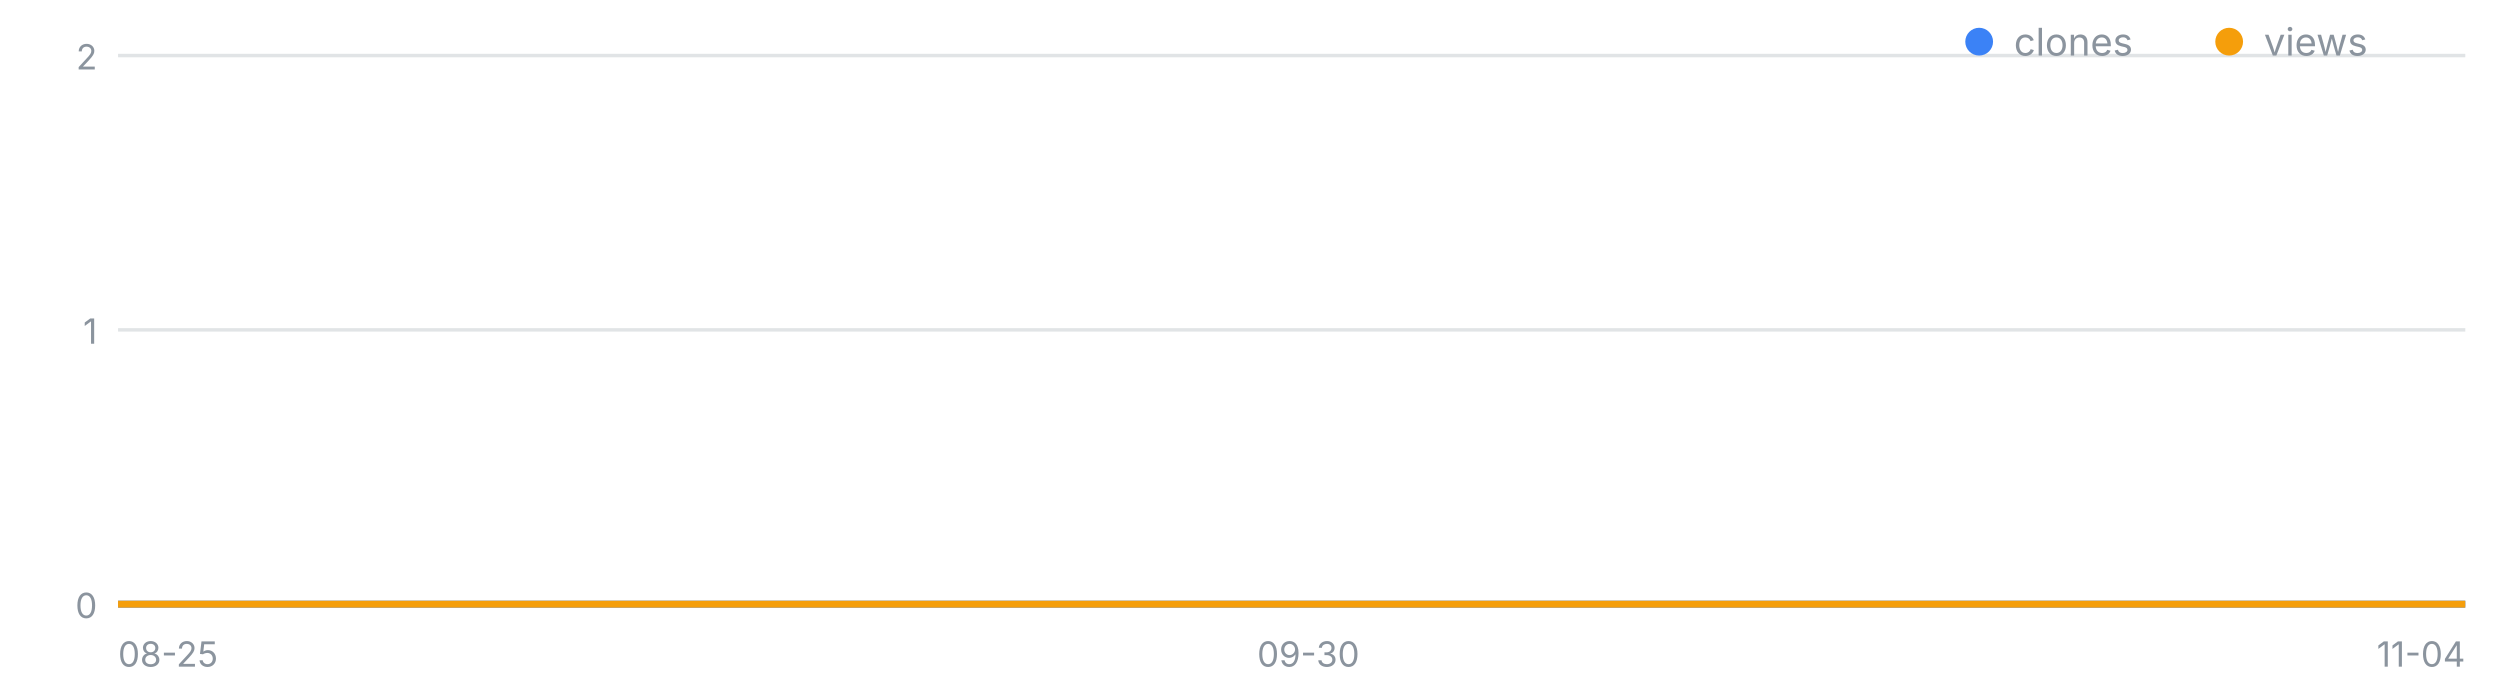
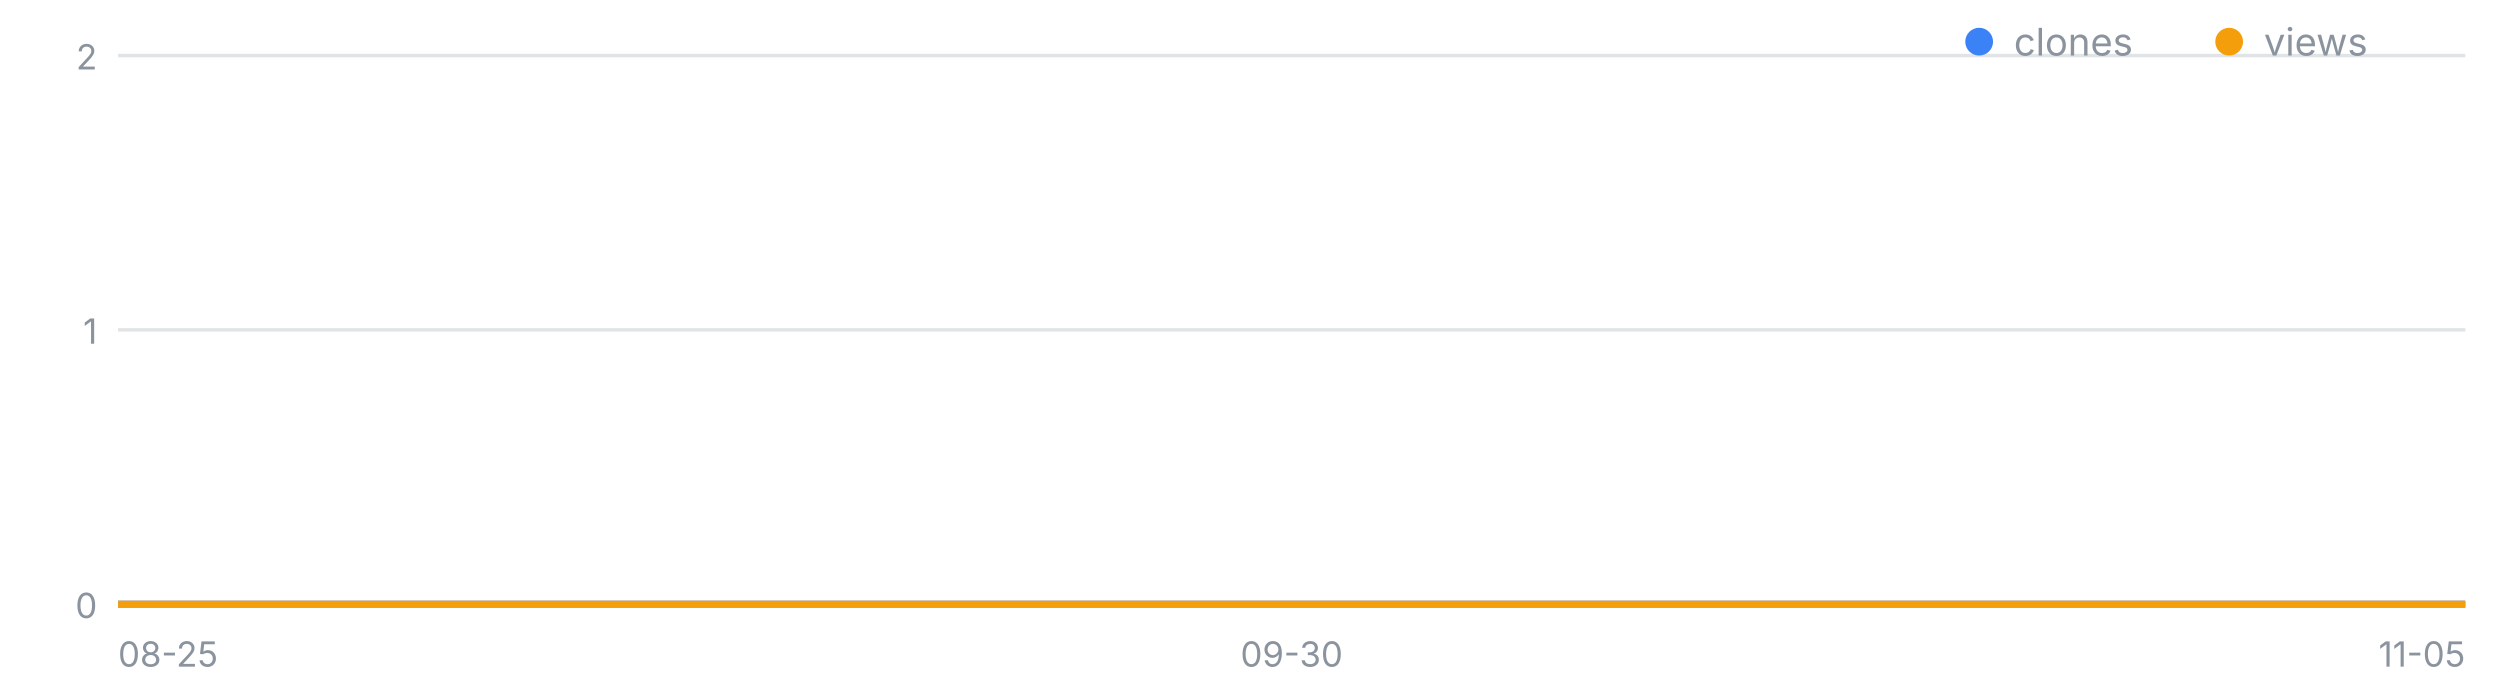
<svg xmlns="http://www.w3.org/2000/svg" width="720" height="200" viewBox="0 0 720 200" font-family="-apple-system,Segoe UI,sans-serif" role="img" aria-label="일별 클론·조회 추이">
  <line x1="34" y1="174.0" x2="710" y2="174.0" stroke="#8b949e" stroke-opacity=".25" />
  <text x="28" y="178.0" font-size="10" fill="#8b949e" text-anchor="end">0</text>
  <line x1="34" y1="95.0" x2="710" y2="95.0" stroke="#8b949e" stroke-opacity=".25" />
  <text x="28" y="99.0" font-size="10" fill="#8b949e" text-anchor="end">1</text>
  <line x1="34" y1="16.0" x2="710" y2="16.0" stroke="#8b949e" stroke-opacity=".25" />
  <text x="28" y="20.0" font-size="10" fill="#8b949e" text-anchor="end">2</text>
  <text x="34.0" y="192" font-size="10" fill="#8b949e" text-anchor="start">08-25</text>
-   <text x="376.8" y="192" font-size="10" fill="#8b949e" text-anchor="middle">09-30</text>
-   <text x="710.0" y="192" font-size="10" fill="#8b949e" text-anchor="end">11-04</text>
-   <polyline fill="none" stroke="#3b82f6" stroke-width="2" points="34.0,174.0 43.5,174.0 53.0,174.0 62.6,174.0 72.1,174.0 81.6,174.0 91.1,174.0 100.6,174.0 110.2,174.0 119.7,174.0 129.2,174.0 138.7,174.0 148.3,174.0 157.8,174.0 167.3,174.0 176.8,174.0 186.3,174.0 195.9,174.0 205.4,174.0 214.9,174.0 224.4,174.0 233.9,174.0 243.5,174.0 253.0,174.0 262.5,174.0 272.0,174.0 281.5,174.0 291.1,174.0 300.6,174.0 310.1,174.0 319.6,174.0 329.2,174.0 338.7,174.0 348.2,174.0 357.7,174.0 367.2,174.0 376.8,174.0 386.3,174.0 395.8,174.0 405.3,174.0 414.8,174.0 424.4,174.0 433.9,174.0 443.4,174.0 452.9,174.0 462.5,174.0 472.0,174.0 481.5,174.0 491.0,174.0 500.5,174.0 510.1,174.0 519.6,174.0 529.1,174.0 538.6,174.0 548.1,174.0 557.7,174.0 567.2,174.0 576.7,174.0 586.2,174.0 595.7,174.0 605.3,174.0 614.8,174.0 624.3,174.0 633.8,174.0 643.4,174.0 652.9,174.0 662.4,174.0 671.9,174.0 681.4,174.0 691.0,174.0 700.5,174.0 710.0,174.0" />
-   <polyline fill="none" stroke="#f59e0b" stroke-width="2" points="34.0,174.0 43.5,174.0 53.0,174.0 62.6,174.0 72.1,174.0 81.6,174.0 91.1,174.0 100.6,174.0 110.2,174.0 119.7,174.0 129.2,174.0 138.7,174.0 148.3,174.0 157.8,174.0 167.3,174.0 176.8,174.0 186.3,174.0 195.9,174.0 205.4,174.0 214.9,174.0 224.4,174.0 233.9,174.0 243.5,174.0 253.0,174.0 262.5,174.0 272.0,174.0 281.5,174.0 291.1,174.0 300.6,174.0 310.1,174.0 319.6,174.0 329.2,174.0 338.7,174.0 348.2,174.0 357.7,174.0 367.2,174.0 376.8,174.0 386.3,174.0 395.8,174.0 405.3,174.0 414.8,174.0 424.4,174.0 433.9,174.0 443.4,174.0 452.9,174.0 462.5,174.0 472.0,174.0 481.5,174.0 491.0,174.0 500.5,174.0 510.1,174.0 519.6,174.0 529.1,174.0 538.6,174.0 548.1,174.0 557.7,174.0 567.2,174.0 576.7,174.0 586.2,174.0 595.7,174.0 605.3,174.0 614.8,174.0 624.3,174.0 633.8,174.0 643.4,174.0 652.9,174.0 662.4,174.0 671.9,174.0 681.4,174.0 691.0,174.0 700.5,174.0 710.0,174.0" />
+   <text x="372.0" y="192" font-size="10" fill="#8b949e" text-anchor="middle">09-30</text>
+   <text x="710.0" y="192" font-size="10" fill="#8b949e" text-anchor="end">11-05</text>
+   <polyline fill="none" stroke="#3b82f6" stroke-width="2" points="34.0,174.0 43.4,174.0 52.8,174.0 62.2,174.0 71.6,174.0 80.9,174.0 90.3,174.0 99.7,174.0 109.1,174.0 118.5,174.0 127.9,174.0 137.3,174.0 146.7,174.0 156.1,174.0 165.4,174.0 174.8,174.0 184.2,174.0 193.6,174.0 203.0,174.0 212.4,174.0 221.8,174.0 231.2,174.0 240.6,174.0 249.9,174.0 259.3,174.0 268.7,174.0 278.1,174.0 287.5,174.0 296.9,174.0 306.3,174.0 315.7,174.0 325.1,174.0 334.4,174.0 343.8,174.0 353.2,174.0 362.6,174.0 372.0,174.0 381.4,174.0 390.8,174.0 400.2,174.0 409.6,174.0 418.9,174.0 428.3,174.0 437.7,174.0 447.1,174.0 456.5,174.0 465.9,174.0 475.3,174.0 484.7,174.0 494.1,174.0 503.4,174.0 512.8,174.0 522.2,174.0 531.6,174.0 541.0,174.0 550.4,174.0 559.8,174.0 569.2,174.0 578.6,174.0 587.9,174.0 597.3,174.0 606.7,174.0 616.1,174.0 625.5,174.0 634.9,174.0 644.3,174.0 653.7,174.0 663.1,174.0 672.4,174.0 681.8,174.0 691.2,174.0 700.6,174.0 710.0,174.0" />
+   <polyline fill="none" stroke="#f59e0b" stroke-width="2" points="34.0,174.0 43.4,174.0 52.8,174.0 62.2,174.0 71.6,174.0 80.9,174.0 90.3,174.0 99.7,174.0 109.1,174.0 118.5,174.0 127.9,174.0 137.3,174.0 146.7,174.0 156.1,174.0 165.4,174.0 174.8,174.0 184.2,174.0 193.6,174.0 203.0,174.0 212.4,174.0 221.8,174.0 231.2,174.0 240.6,174.0 249.9,174.0 259.3,174.0 268.7,174.0 278.1,174.0 287.5,174.0 296.9,174.0 306.3,174.0 315.7,174.0 325.1,174.0 334.4,174.0 343.8,174.0 353.2,174.0 362.6,174.0 372.0,174.0 381.4,174.0 390.8,174.0 400.2,174.0 409.6,174.0 418.9,174.0 428.3,174.0 437.7,174.0 447.1,174.0 456.5,174.0 465.9,174.0 475.3,174.0 484.7,174.0 494.1,174.0 503.4,174.0 512.8,174.0 522.2,174.0 531.6,174.0 541.0,174.0 550.4,174.0 559.8,174.0 569.2,174.0 578.6,174.0 587.9,174.0 597.3,174.0 606.7,174.0 616.1,174.0 625.5,174.0 634.9,174.0 644.3,174.0 653.7,174.0 663.1,174.0 672.4,174.0 681.8,174.0 691.2,174.0 700.6,174.0 710.0,174.0" />
  <circle cx="570" cy="12" r="4" fill="#3b82f6" />
  <text x="580" y="16" font-size="11" fill="#8b949e">clones</text>
  <circle cx="642" cy="12" r="4" fill="#f59e0b" />
  <text x="652" y="16" font-size="11" fill="#8b949e">views</text>
</svg>
